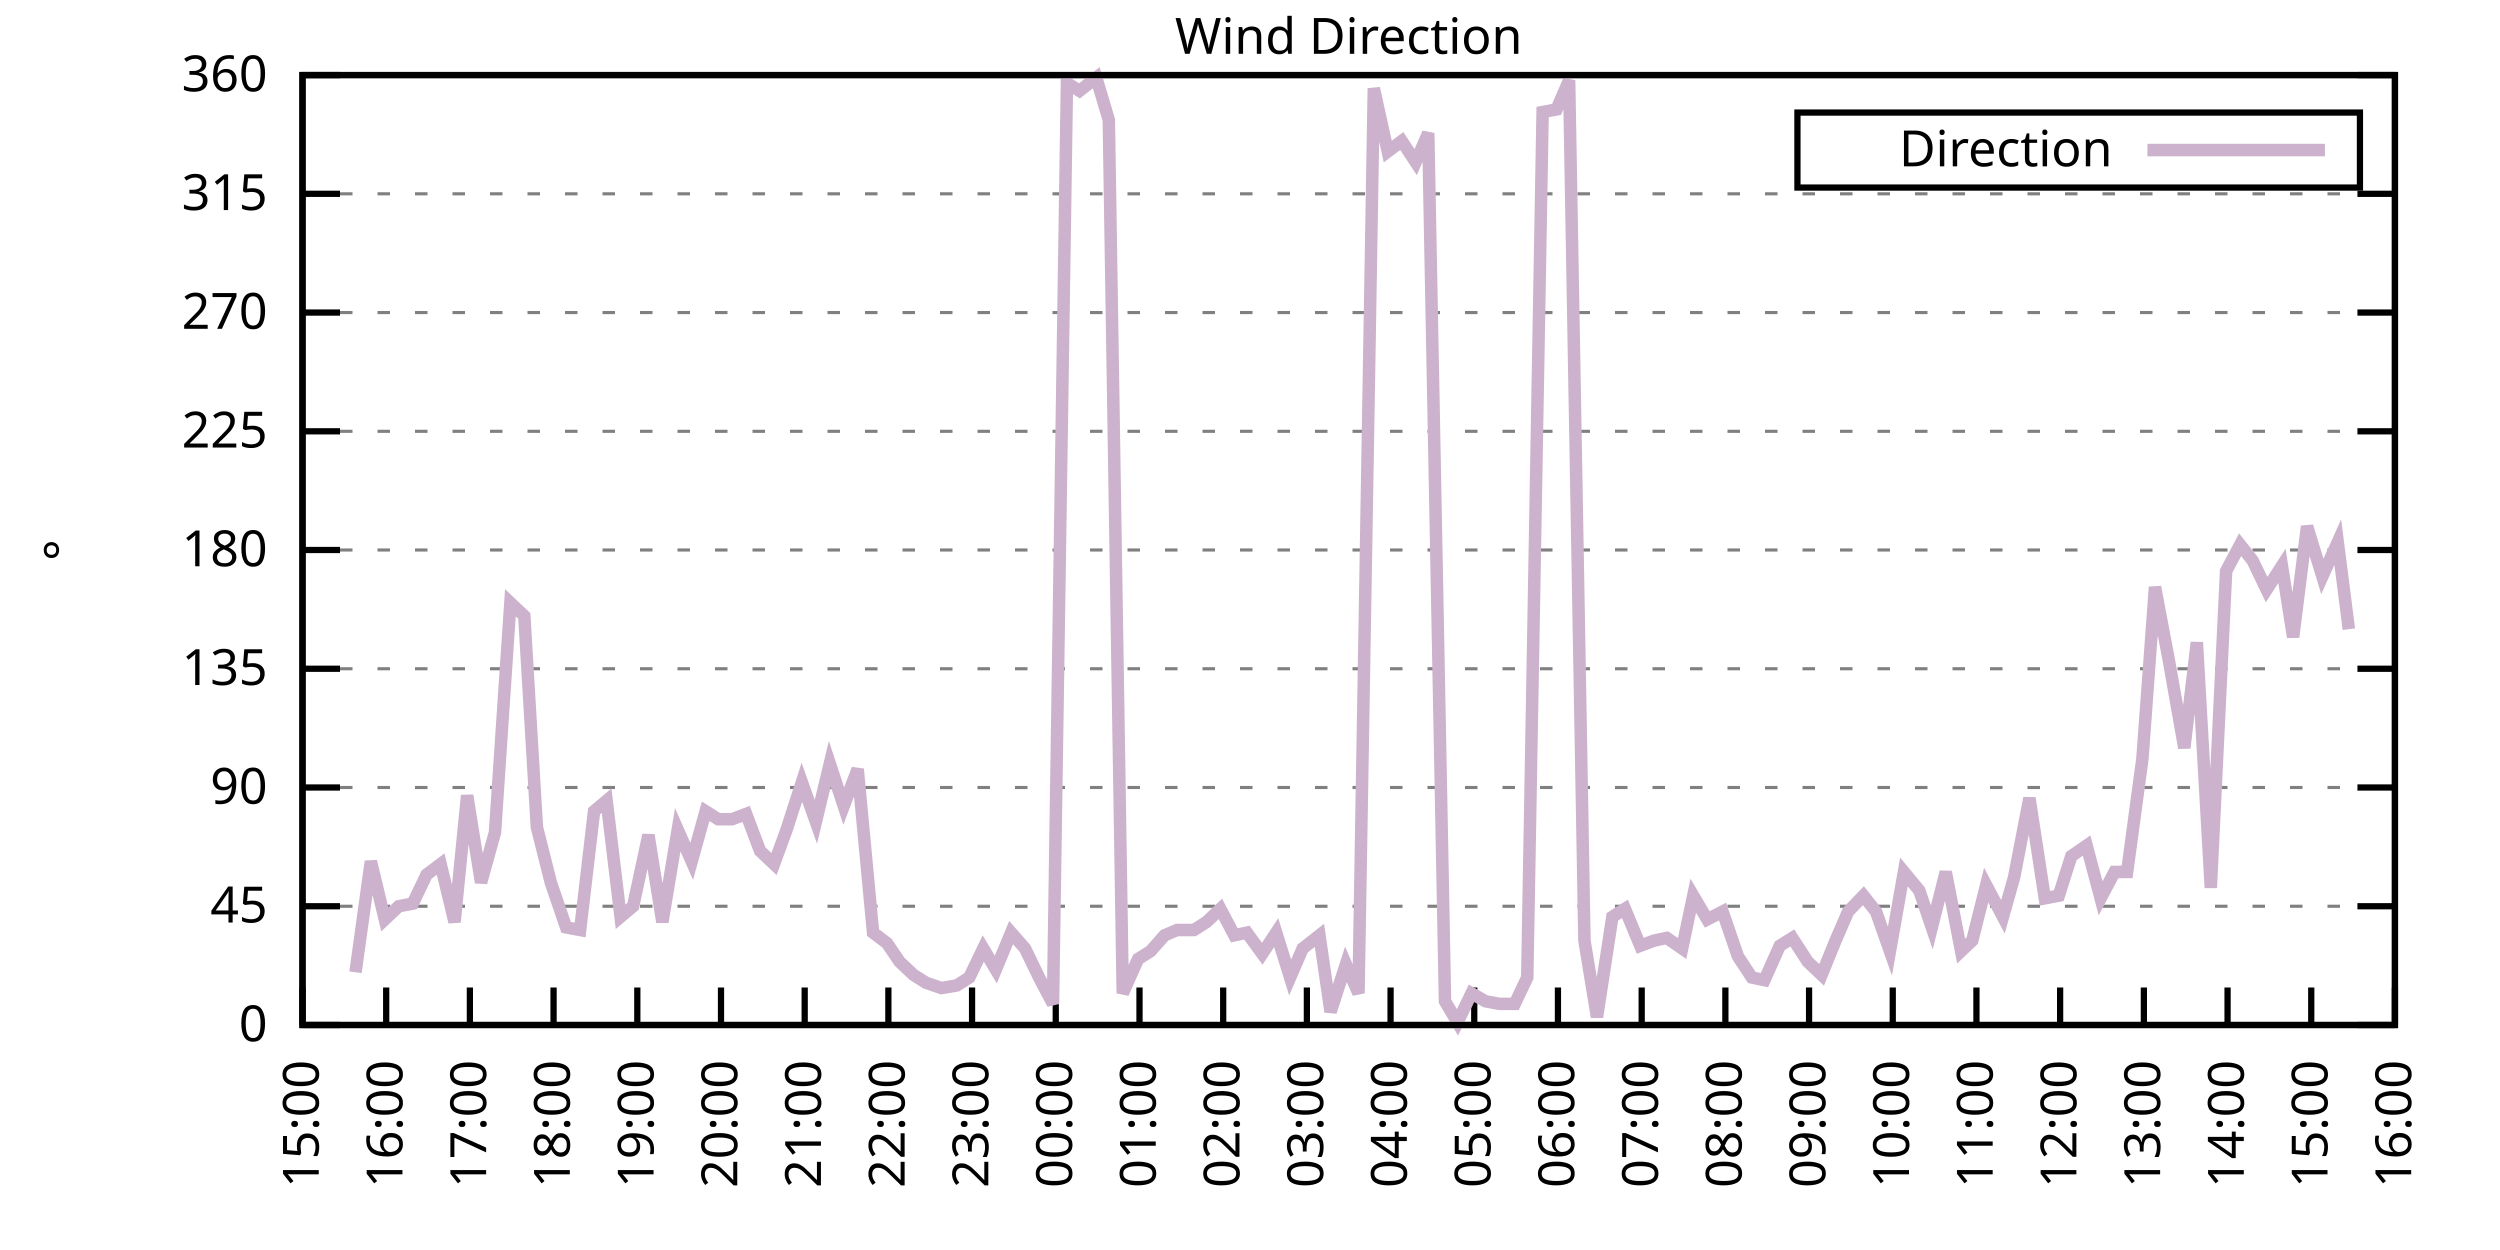
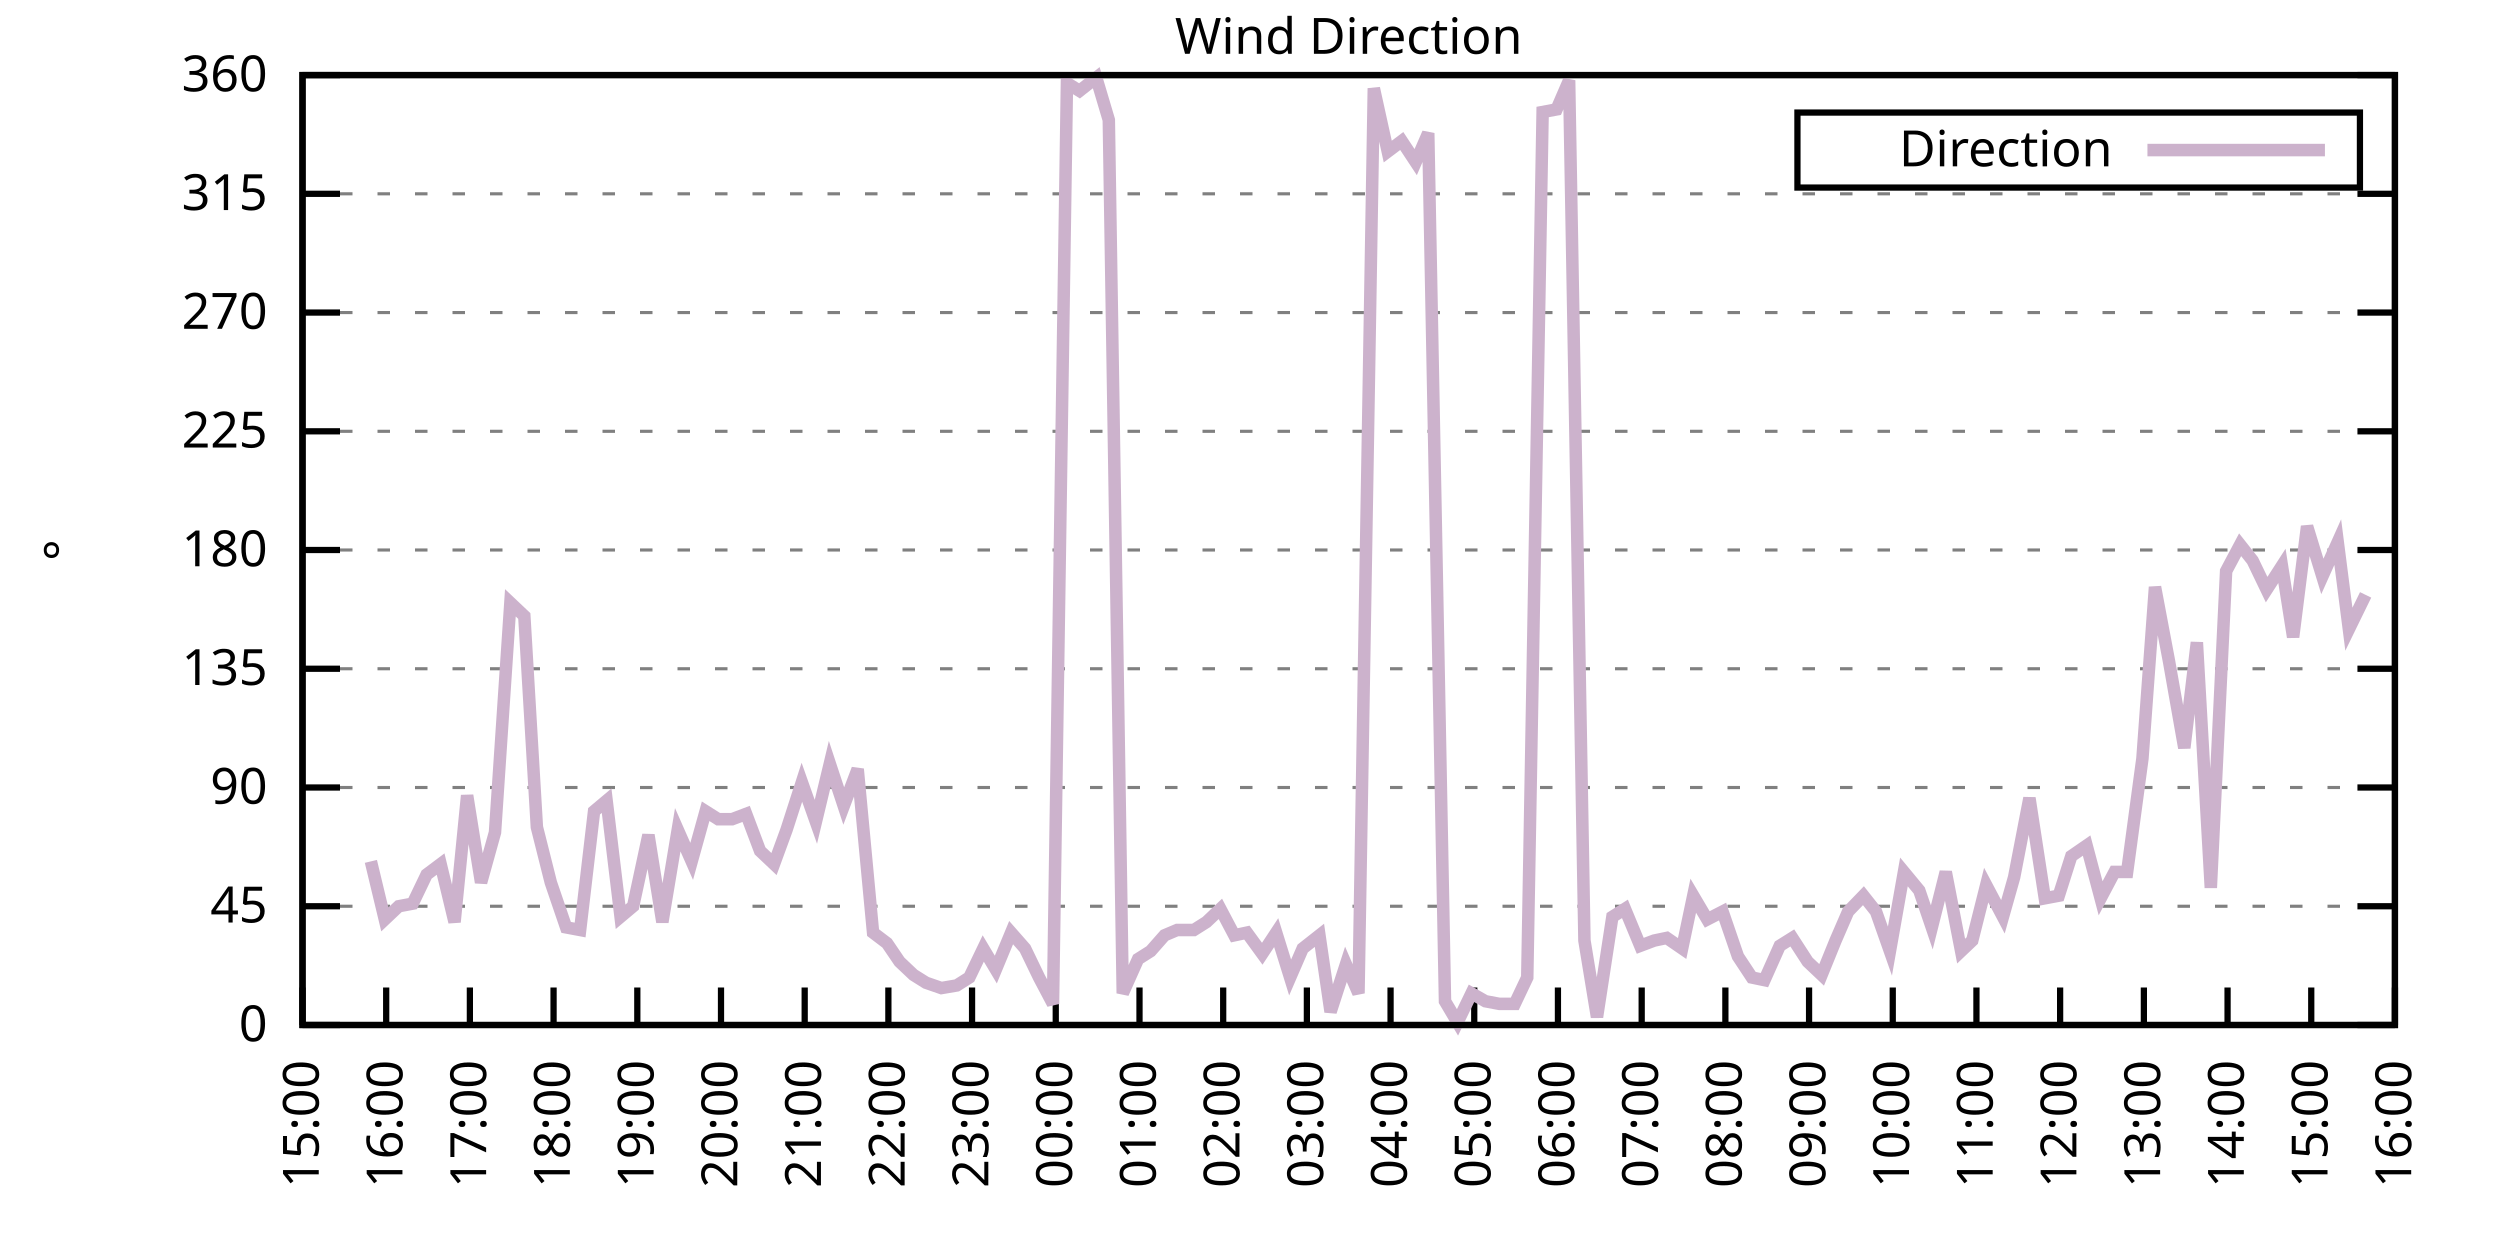
<svg xmlns="http://www.w3.org/2000/svg" xmlns:xlink="http://www.w3.org/1999/xlink" width="400" height="200" viewBox="0 0 400 200">
  <g id="gnuplot_canvas">
    <rect x="0" y="0" width="400" height="200" fill="none" />
    <defs>
      <circle id="gpDot" r="0.5" stroke-width="0.5" stroke="currentColor" />
      <path id="gpPt0" stroke-width="0.333" stroke="currentColor" d="M-1,0 h2 M0,-1 v2" />
      <path id="gpPt1" stroke-width="0.333" stroke="currentColor" d="M-1,-1 L1,1 M1,-1 L-1,1" />
      <path id="gpPt2" stroke-width="0.333" stroke="currentColor" d="M-1,0 L1,0 M0,-1 L0,1 M-1,-1 L1,1 M-1,1 L1,-1" />
      <rect id="gpPt3" stroke-width="0.333" stroke="currentColor" x="-1" y="-1" width="2" height="2" />
      <rect id="gpPt4" stroke-width="0.333" stroke="currentColor" fill="currentColor" x="-1" y="-1" width="2" height="2" />
      <circle id="gpPt5" stroke-width="0.333" stroke="currentColor" cx="0" cy="0" r="1" />
      <use xlink:href="#gpPt5" id="gpPt6" fill="currentColor" stroke="none" />
      <path id="gpPt7" stroke-width="0.333" stroke="currentColor" d="M0,-1.33 L-1.33,0.67 L1.33,0.67 z" />
      <use xlink:href="#gpPt7" id="gpPt8" fill="currentColor" stroke="none" />
      <use xlink:href="#gpPt7" id="gpPt9" stroke="currentColor" transform="rotate(180)" />
      <use xlink:href="#gpPt9" id="gpPt10" fill="currentColor" stroke="none" />
      <use xlink:href="#gpPt3" id="gpPt11" stroke="currentColor" transform="rotate(45)" />
      <use xlink:href="#gpPt11" id="gpPt12" fill="currentColor" stroke="none" />
      <path id="gpPt13" stroke-width="0.333" stroke="currentColor" d="M0,1.330 L1.265,0.411 L0.782,-1.067 L-0.782,-1.076 L-1.265,0.411 z" />
      <use xlink:href="#gpPt13" id="gpPt14" fill="currentColor" stroke="none" />
      <filter id="textbox" filterUnits="objectBoundingBox" x="0" y="0" height="1" width="1">
        <feFlood flood-color="white" flood-opacity="1" result="bgnd" />
        <feComposite in="SourceGraphic" in2="bgnd" operator="atop" />
      </filter>
      <filter id="greybox" filterUnits="objectBoundingBox" x="0" y="0" height="1" width="1">
        <feFlood flood-color="lightgrey" flood-opacity="1" result="grey" />
        <feComposite in="SourceGraphic" in2="grey" operator="atop" />
      </filter>
    </defs>
    <g fill="none" color="white" stroke="currentColor" stroke-width="1.00" stroke-linecap="butt" stroke-linejoin="miter">
</g>
    <g fill="none" color="black" stroke="currentColor" stroke-width="1.00" stroke-linecap="butt" stroke-linejoin="miter">
      <g stroke="none" shape-rendering="crispEdges">
        <polygon fill="rgb(255, 255, 255)" points="48.40,164.00 383.18,164.00 383.18,12.02 48.40,12.02 " />
      </g>
    </g>
    <g fill="none" color="black" stroke="currentColor" stroke-width="1.00" stroke-linecap="butt" stroke-linejoin="miter">
</g>
    <g fill="none" color="black" stroke="black" stroke-width="0.50" stroke-linecap="butt" stroke-linejoin="miter">
</g>
    <g fill="none" color="gray" stroke="currentColor" stroke-width="0.50" stroke-linecap="butt" stroke-linejoin="miter">
      <path stroke="gray" stroke-dasharray="2,4" class="gridline" d="M48.40,164.00 L383.19,164.00  " />
    </g>
    <g fill="none" color="gray" stroke="gray" stroke-width="1.00" stroke-linecap="butt" stroke-linejoin="miter">
</g>
    <g fill="none" color="black" stroke="currentColor" stroke-width="1.00" stroke-linecap="butt" stroke-linejoin="miter">
      <path stroke="black" d="M48.40,164.00 L54.40,164.00 M383.19,164.00 L377.19,164.00  " />
      <g transform="translate(42.80,166.60)" stroke="none" fill="black" font-family="Sans" font-size="8.00" text-anchor="end">
        <text>
          <tspan font-family="Sans"> 0</tspan>
        </text>
      </g>
    </g>
    <g fill="none" color="black" stroke="currentColor" stroke-width="1.00" stroke-linecap="butt" stroke-linejoin="miter">
</g>
    <g fill="none" color="black" stroke="black" stroke-width="0.50" stroke-linecap="butt" stroke-linejoin="miter">
</g>
    <g fill="none" color="gray" stroke="currentColor" stroke-width="0.50" stroke-linecap="butt" stroke-linejoin="miter">
      <path stroke="gray" stroke-dasharray="2,4" class="gridline" d="M48.40,145.00 L383.19,145.00  " />
    </g>
    <g fill="none" color="gray" stroke="gray" stroke-width="1.00" stroke-linecap="butt" stroke-linejoin="miter">
</g>
    <g fill="none" color="black" stroke="currentColor" stroke-width="1.00" stroke-linecap="butt" stroke-linejoin="miter">
      <path stroke="black" d="M48.40,145.00 L54.40,145.00 M383.19,145.00 L377.19,145.00  " />
      <g transform="translate(42.80,147.60)" stroke="none" fill="black" font-family="Sans" font-size="8.00" text-anchor="end">
        <text>
          <tspan font-family="Sans"> 45</tspan>
        </text>
      </g>
    </g>
    <g fill="none" color="black" stroke="currentColor" stroke-width="1.00" stroke-linecap="butt" stroke-linejoin="miter">
</g>
    <g fill="none" color="black" stroke="black" stroke-width="0.50" stroke-linecap="butt" stroke-linejoin="miter">
</g>
    <g fill="none" color="gray" stroke="currentColor" stroke-width="0.50" stroke-linecap="butt" stroke-linejoin="miter">
      <path stroke="gray" stroke-dasharray="2,4" class="gridline" d="M48.40,126.00 L383.19,126.00  " />
    </g>
    <g fill="none" color="gray" stroke="gray" stroke-width="1.00" stroke-linecap="butt" stroke-linejoin="miter">
</g>
    <g fill="none" color="black" stroke="currentColor" stroke-width="1.00" stroke-linecap="butt" stroke-linejoin="miter">
      <path stroke="black" d="M48.40,126.00 L54.40,126.00 M383.19,126.00 L377.19,126.00  " />
      <g transform="translate(42.80,128.60)" stroke="none" fill="black" font-family="Sans" font-size="8.00" text-anchor="end">
        <text>
          <tspan font-family="Sans"> 90</tspan>
        </text>
      </g>
    </g>
    <g fill="none" color="black" stroke="currentColor" stroke-width="1.00" stroke-linecap="butt" stroke-linejoin="miter">
</g>
    <g fill="none" color="black" stroke="black" stroke-width="0.50" stroke-linecap="butt" stroke-linejoin="miter">
</g>
    <g fill="none" color="gray" stroke="currentColor" stroke-width="0.50" stroke-linecap="butt" stroke-linejoin="miter">
      <path stroke="gray" stroke-dasharray="2,4" class="gridline" d="M48.40,107.00 L383.19,107.00  " />
    </g>
    <g fill="none" color="gray" stroke="gray" stroke-width="1.00" stroke-linecap="butt" stroke-linejoin="miter">
</g>
    <g fill="none" color="black" stroke="currentColor" stroke-width="1.00" stroke-linecap="butt" stroke-linejoin="miter">
      <path stroke="black" d="M48.40,107.00 L54.40,107.00 M383.19,107.00 L377.19,107.00  " />
      <g transform="translate(42.80,109.60)" stroke="none" fill="black" font-family="Sans" font-size="8.00" text-anchor="end">
        <text>
          <tspan font-family="Sans"> 135</tspan>
        </text>
      </g>
    </g>
    <g fill="none" color="black" stroke="currentColor" stroke-width="1.00" stroke-linecap="butt" stroke-linejoin="miter">
</g>
    <g fill="none" color="black" stroke="black" stroke-width="0.50" stroke-linecap="butt" stroke-linejoin="miter">
</g>
    <g fill="none" color="gray" stroke="currentColor" stroke-width="0.50" stroke-linecap="butt" stroke-linejoin="miter">
      <path stroke="gray" stroke-dasharray="2,4" class="gridline" d="M48.40,88.00 L383.19,88.00  " />
    </g>
    <g fill="none" color="gray" stroke="gray" stroke-width="1.00" stroke-linecap="butt" stroke-linejoin="miter">
</g>
    <g fill="none" color="black" stroke="currentColor" stroke-width="1.00" stroke-linecap="butt" stroke-linejoin="miter">
      <path stroke="black" d="M48.40,88.00 L54.40,88.00 M383.19,88.00 L377.19,88.00  " />
      <g transform="translate(42.80,90.60)" stroke="none" fill="black" font-family="Sans" font-size="8.00" text-anchor="end">
        <text>
          <tspan font-family="Sans"> 180</tspan>
        </text>
      </g>
    </g>
    <g fill="none" color="black" stroke="currentColor" stroke-width="1.00" stroke-linecap="butt" stroke-linejoin="miter">
</g>
    <g fill="none" color="black" stroke="black" stroke-width="0.50" stroke-linecap="butt" stroke-linejoin="miter">
</g>
    <g fill="none" color="gray" stroke="currentColor" stroke-width="0.50" stroke-linecap="butt" stroke-linejoin="miter">
      <path stroke="gray" stroke-dasharray="2,4" class="gridline" d="M48.40,69.01 L383.19,69.01  " />
    </g>
    <g fill="none" color="gray" stroke="gray" stroke-width="1.00" stroke-linecap="butt" stroke-linejoin="miter">
</g>
    <g fill="none" color="black" stroke="currentColor" stroke-width="1.00" stroke-linecap="butt" stroke-linejoin="miter">
      <path stroke="black" d="M48.40,69.01 L54.40,69.01 M383.19,69.01 L377.19,69.01  " />
      <g transform="translate(42.80,71.61)" stroke="none" fill="black" font-family="Sans" font-size="8.00" text-anchor="end">
        <text>
          <tspan font-family="Sans"> 225</tspan>
        </text>
      </g>
    </g>
    <g fill="none" color="black" stroke="currentColor" stroke-width="1.00" stroke-linecap="butt" stroke-linejoin="miter">
</g>
    <g fill="none" color="black" stroke="black" stroke-width="0.50" stroke-linecap="butt" stroke-linejoin="miter">
</g>
    <g fill="none" color="gray" stroke="currentColor" stroke-width="0.50" stroke-linecap="butt" stroke-linejoin="miter">
      <path stroke="gray" stroke-dasharray="2,4" class="gridline" d="M48.40,50.01 L383.19,50.01  " />
    </g>
    <g fill="none" color="gray" stroke="gray" stroke-width="1.00" stroke-linecap="butt" stroke-linejoin="miter">
</g>
    <g fill="none" color="black" stroke="currentColor" stroke-width="1.00" stroke-linecap="butt" stroke-linejoin="miter">
      <path stroke="black" d="M48.40,50.01 L54.40,50.01 M383.19,50.01 L377.19,50.01  " />
      <g transform="translate(42.80,52.61)" stroke="none" fill="black" font-family="Sans" font-size="8.00" text-anchor="end">
        <text>
          <tspan font-family="Sans"> 270</tspan>
        </text>
      </g>
    </g>
    <g fill="none" color="black" stroke="currentColor" stroke-width="1.00" stroke-linecap="butt" stroke-linejoin="miter">
</g>
    <g fill="none" color="black" stroke="black" stroke-width="0.50" stroke-linecap="butt" stroke-linejoin="miter">
</g>
    <g fill="none" color="gray" stroke="currentColor" stroke-width="0.50" stroke-linecap="butt" stroke-linejoin="miter">
      <path stroke="gray" stroke-dasharray="2,4" class="gridline" d="M48.40,31.01 L383.19,31.01  " />
    </g>
    <g fill="none" color="gray" stroke="gray" stroke-width="1.00" stroke-linecap="butt" stroke-linejoin="miter">
</g>
    <g fill="none" color="black" stroke="currentColor" stroke-width="1.00" stroke-linecap="butt" stroke-linejoin="miter">
      <path stroke="black" d="M48.40,31.01 L54.40,31.01 M383.19,31.01 L377.19,31.01  " />
      <g transform="translate(42.80,33.61)" stroke="none" fill="black" font-family="Sans" font-size="8.00" text-anchor="end">
        <text>
          <tspan font-family="Sans"> 315</tspan>
        </text>
      </g>
    </g>
    <g fill="none" color="black" stroke="currentColor" stroke-width="1.00" stroke-linecap="butt" stroke-linejoin="miter">
</g>
    <g fill="none" color="black" stroke="black" stroke-width="0.50" stroke-linecap="butt" stroke-linejoin="miter">
</g>
    <g fill="none" color="gray" stroke="currentColor" stroke-width="0.50" stroke-linecap="butt" stroke-linejoin="miter">
      <path stroke="gray" stroke-dasharray="2,4" class="gridline" d="M48.40,12.01 L383.19,12.01  " />
    </g>
    <g fill="none" color="gray" stroke="gray" stroke-width="1.00" stroke-linecap="butt" stroke-linejoin="miter">
</g>
    <g fill="none" color="black" stroke="currentColor" stroke-width="1.00" stroke-linecap="butt" stroke-linejoin="miter">
      <path stroke="black" d="M48.40,12.01 L54.40,12.01 M383.19,12.01 L377.19,12.01  " />
      <g transform="translate(42.80,14.61)" stroke="none" fill="black" font-family="Sans" font-size="8.00" text-anchor="end">
        <text>
          <tspan font-family="Sans"> 360</tspan>
        </text>
      </g>
    </g>
    <g fill="none" color="black" stroke="currentColor" stroke-width="1.00" stroke-linecap="butt" stroke-linejoin="miter">
      <path stroke="black" d="M48.40,164.00 L48.40,158.00  " />
      <g transform="translate(51.00,169.60) rotate(270.00)" stroke="none" fill="black" font-family="Sans" font-size="8.00" text-anchor="end">
        <text>
          <tspan font-family="Sans">15:00</tspan>
        </text>
      </g>
    </g>
    <g fill="none" color="black" stroke="currentColor" stroke-width="1.00" stroke-linecap="butt" stroke-linejoin="miter">
      <path stroke="black" d="M61.79,164.00 L61.79,158.00  " />
      <g transform="translate(64.39,169.60) rotate(270.00)" stroke="none" fill="black" font-family="Sans" font-size="8.00" text-anchor="end">
        <text>
          <tspan font-family="Sans">16:00</tspan>
        </text>
      </g>
    </g>
    <g fill="none" color="black" stroke="currentColor" stroke-width="1.00" stroke-linecap="butt" stroke-linejoin="miter">
      <path stroke="black" d="M75.18,164.00 L75.18,158.00  " />
      <g transform="translate(77.78,169.60) rotate(270.00)" stroke="none" fill="black" font-family="Sans" font-size="8.00" text-anchor="end">
        <text>
          <tspan font-family="Sans">17:00</tspan>
        </text>
      </g>
    </g>
    <g fill="none" color="black" stroke="currentColor" stroke-width="1.00" stroke-linecap="butt" stroke-linejoin="miter">
      <path stroke="black" d="M88.57,164.00 L88.57,158.00  " />
      <g transform="translate(91.17,169.60) rotate(270.00)" stroke="none" fill="black" font-family="Sans" font-size="8.00" text-anchor="end">
        <text>
          <tspan font-family="Sans">18:00</tspan>
        </text>
      </g>
    </g>
    <g fill="none" color="black" stroke="currentColor" stroke-width="1.00" stroke-linecap="butt" stroke-linejoin="miter">
      <path stroke="black" d="M101.97,164.00 L101.97,158.00  " />
      <g transform="translate(104.57,169.60) rotate(270.00)" stroke="none" fill="black" font-family="Sans" font-size="8.00" text-anchor="end">
        <text>
          <tspan font-family="Sans">19:00</tspan>
        </text>
      </g>
    </g>
    <g fill="none" color="black" stroke="currentColor" stroke-width="1.00" stroke-linecap="butt" stroke-linejoin="miter">
      <path stroke="black" d="M115.36,164.00 L115.36,158.00  " />
      <g transform="translate(117.96,169.60) rotate(270.00)" stroke="none" fill="black" font-family="Sans" font-size="8.00" text-anchor="end">
        <text>
          <tspan font-family="Sans">20:00</tspan>
        </text>
      </g>
    </g>
    <g fill="none" color="black" stroke="currentColor" stroke-width="1.00" stroke-linecap="butt" stroke-linejoin="miter">
      <path stroke="black" d="M128.75,164.00 L128.75,158.00  " />
      <g transform="translate(131.35,169.60) rotate(270.00)" stroke="none" fill="black" font-family="Sans" font-size="8.00" text-anchor="end">
        <text>
          <tspan font-family="Sans">21:00</tspan>
        </text>
      </g>
    </g>
    <g fill="none" color="black" stroke="currentColor" stroke-width="1.00" stroke-linecap="butt" stroke-linejoin="miter">
      <path stroke="black" d="M142.14,164.00 L142.14,158.00  " />
      <g transform="translate(144.74,169.60) rotate(270.00)" stroke="none" fill="black" font-family="Sans" font-size="8.00" text-anchor="end">
        <text>
          <tspan font-family="Sans">22:00</tspan>
        </text>
      </g>
    </g>
    <g fill="none" color="black" stroke="currentColor" stroke-width="1.00" stroke-linecap="butt" stroke-linejoin="miter">
      <path stroke="black" d="M155.53,164.00 L155.53,158.00  " />
      <g transform="translate(158.13,169.60) rotate(270.00)" stroke="none" fill="black" font-family="Sans" font-size="8.00" text-anchor="end">
        <text>
          <tspan font-family="Sans">23:00</tspan>
        </text>
      </g>
    </g>
    <g fill="none" color="black" stroke="currentColor" stroke-width="1.00" stroke-linecap="butt" stroke-linejoin="miter">
      <path stroke="black" d="M168.92,164.00 L168.92,158.00  " />
      <g transform="translate(171.52,169.60) rotate(270.00)" stroke="none" fill="black" font-family="Sans" font-size="8.00" text-anchor="end">
        <text>
          <tspan font-family="Sans">00:00</tspan>
        </text>
      </g>
    </g>
    <g fill="none" color="black" stroke="currentColor" stroke-width="1.00" stroke-linecap="butt" stroke-linejoin="miter">
      <path stroke="black" d="M182.32,164.00 L182.32,158.00  " />
      <g transform="translate(184.92,169.60) rotate(270.00)" stroke="none" fill="black" font-family="Sans" font-size="8.00" text-anchor="end">
        <text>
          <tspan font-family="Sans">01:00</tspan>
        </text>
      </g>
    </g>
    <g fill="none" color="black" stroke="currentColor" stroke-width="1.00" stroke-linecap="butt" stroke-linejoin="miter">
      <path stroke="black" d="M195.71,164.00 L195.71,158.00  " />
      <g transform="translate(198.31,169.60) rotate(270.00)" stroke="none" fill="black" font-family="Sans" font-size="8.00" text-anchor="end">
        <text>
          <tspan font-family="Sans">02:00</tspan>
        </text>
      </g>
    </g>
    <g fill="none" color="black" stroke="currentColor" stroke-width="1.00" stroke-linecap="butt" stroke-linejoin="miter">
      <path stroke="black" d="M209.10,164.00 L209.10,158.00  " />
      <g transform="translate(211.70,169.60) rotate(270.00)" stroke="none" fill="black" font-family="Sans" font-size="8.00" text-anchor="end">
        <text>
          <tspan font-family="Sans">03:00</tspan>
        </text>
      </g>
    </g>
    <g fill="none" color="black" stroke="currentColor" stroke-width="1.00" stroke-linecap="butt" stroke-linejoin="miter">
      <path stroke="black" d="M222.49,164.00 L222.49,158.00  " />
      <g transform="translate(225.09,169.60) rotate(270.00)" stroke="none" fill="black" font-family="Sans" font-size="8.00" text-anchor="end">
        <text>
          <tspan font-family="Sans">04:00</tspan>
        </text>
      </g>
    </g>
    <g fill="none" color="black" stroke="currentColor" stroke-width="1.00" stroke-linecap="butt" stroke-linejoin="miter">
      <path stroke="black" d="M235.88,164.00 L235.88,158.00  " />
      <g transform="translate(238.48,169.60) rotate(270.00)" stroke="none" fill="black" font-family="Sans" font-size="8.00" text-anchor="end">
        <text>
          <tspan font-family="Sans">05:00</tspan>
        </text>
      </g>
    </g>
    <g fill="none" color="black" stroke="currentColor" stroke-width="1.00" stroke-linecap="butt" stroke-linejoin="miter">
      <path stroke="black" d="M249.27,164.00 L249.27,158.00  " />
      <g transform="translate(251.87,169.60) rotate(270.00)" stroke="none" fill="black" font-family="Sans" font-size="8.00" text-anchor="end">
        <text>
          <tspan font-family="Sans">06:00</tspan>
        </text>
      </g>
    </g>
    <g fill="none" color="black" stroke="currentColor" stroke-width="1.00" stroke-linecap="butt" stroke-linejoin="miter">
      <path stroke="black" d="M262.67,164.00 L262.67,158.00  " />
      <g transform="translate(265.27,169.60) rotate(270.00)" stroke="none" fill="black" font-family="Sans" font-size="8.00" text-anchor="end">
        <text>
          <tspan font-family="Sans">07:00</tspan>
        </text>
      </g>
    </g>
    <g fill="none" color="black" stroke="currentColor" stroke-width="1.00" stroke-linecap="butt" stroke-linejoin="miter">
      <path stroke="black" d="M276.06,164.00 L276.06,158.00  " />
      <g transform="translate(278.66,169.60) rotate(270.00)" stroke="none" fill="black" font-family="Sans" font-size="8.00" text-anchor="end">
        <text>
          <tspan font-family="Sans">08:00</tspan>
        </text>
      </g>
    </g>
    <g fill="none" color="black" stroke="currentColor" stroke-width="1.00" stroke-linecap="butt" stroke-linejoin="miter">
      <path stroke="black" d="M289.45,164.00 L289.45,158.00  " />
      <g transform="translate(292.05,169.60) rotate(270.00)" stroke="none" fill="black" font-family="Sans" font-size="8.00" text-anchor="end">
        <text>
          <tspan font-family="Sans">09:00</tspan>
        </text>
      </g>
    </g>
    <g fill="none" color="black" stroke="currentColor" stroke-width="1.00" stroke-linecap="butt" stroke-linejoin="miter">
      <path stroke="black" d="M302.84,164.00 L302.84,158.00  " />
      <g transform="translate(305.44,169.60) rotate(270.00)" stroke="none" fill="black" font-family="Sans" font-size="8.00" text-anchor="end">
        <text>
          <tspan font-family="Sans">10:00</tspan>
        </text>
      </g>
    </g>
    <g fill="none" color="black" stroke="currentColor" stroke-width="1.00" stroke-linecap="butt" stroke-linejoin="miter">
      <path stroke="black" d="M316.23,164.00 L316.23,158.00  " />
      <g transform="translate(318.83,169.60) rotate(270.00)" stroke="none" fill="black" font-family="Sans" font-size="8.00" text-anchor="end">
        <text>
          <tspan font-family="Sans">11:00</tspan>
        </text>
      </g>
    </g>
    <g fill="none" color="black" stroke="currentColor" stroke-width="1.00" stroke-linecap="butt" stroke-linejoin="miter">
      <path stroke="black" d="M329.62,164.00 L329.62,158.00  " />
      <g transform="translate(332.22,169.60) rotate(270.00)" stroke="none" fill="black" font-family="Sans" font-size="8.00" text-anchor="end">
        <text>
          <tspan font-family="Sans">12:00</tspan>
        </text>
      </g>
    </g>
    <g fill="none" color="black" stroke="currentColor" stroke-width="1.00" stroke-linecap="butt" stroke-linejoin="miter">
      <path stroke="black" d="M343.02,164.00 L343.02,158.00  " />
      <g transform="translate(345.62,169.60) rotate(270.00)" stroke="none" fill="black" font-family="Sans" font-size="8.00" text-anchor="end">
        <text>
          <tspan font-family="Sans">13:00</tspan>
        </text>
      </g>
    </g>
    <g fill="none" color="black" stroke="currentColor" stroke-width="1.00" stroke-linecap="butt" stroke-linejoin="miter">
      <path stroke="black" d="M356.41,164.00 L356.41,158.00  " />
      <g transform="translate(359.01,169.60) rotate(270.00)" stroke="none" fill="black" font-family="Sans" font-size="8.00" text-anchor="end">
        <text>
          <tspan font-family="Sans">14:00</tspan>
        </text>
      </g>
    </g>
    <g fill="none" color="black" stroke="currentColor" stroke-width="1.00" stroke-linecap="butt" stroke-linejoin="miter">
      <path stroke="black" d="M369.80,164.00 L369.80,158.00  " />
      <g transform="translate(372.40,169.60) rotate(270.00)" stroke="none" fill="black" font-family="Sans" font-size="8.00" text-anchor="end">
        <text>
          <tspan font-family="Sans">15:00</tspan>
        </text>
      </g>
    </g>
    <g fill="none" color="black" stroke="currentColor" stroke-width="1.00" stroke-linecap="butt" stroke-linejoin="miter">
      <path stroke="black" d="M383.19,164.00 L383.19,158.00  " />
      <g transform="translate(385.79,169.60) rotate(270.00)" stroke="none" fill="black" font-family="Sans" font-size="8.00" text-anchor="end">
        <text>
          <tspan font-family="Sans">16:00</tspan>
        </text>
      </g>
    </g>
    <g fill="none" color="black" stroke="currentColor" stroke-width="1.00" stroke-linecap="butt" stroke-linejoin="miter">
</g>
    <g fill="none" color="black" stroke="currentColor" stroke-width="1.00" stroke-linecap="butt" stroke-linejoin="miter">
      <path stroke="black" d="M48.40,12.01 L48.40,164.00 L383.19,164.00 L383.19,12.01 L48.40,12.01 Z  " />
    </g>
    <g fill="none" color="black" stroke="currentColor" stroke-width="1.00" stroke-linecap="butt" stroke-linejoin="miter">
</g>
    <g fill="none" color="black" stroke="currentColor" stroke-width="1.00" stroke-linecap="butt" stroke-linejoin="miter">
      <path stroke="black" d="M287.59,30.01 L287.59,18.01 L377.59,18.01 L377.59,30.01 L287.59,30.01 Z  " />
    </g>
    <g id="Wind_direction_plot_1">
      <g fill="none" color="white" stroke="black" stroke-width="2.00" stroke-linecap="butt" stroke-linejoin="miter">
</g>
      <g fill="none" color="black" stroke="currentColor" stroke-width="2.00" stroke-linecap="butt" stroke-linejoin="miter">
        <g transform="translate(337.99,26.61)" stroke="none" fill="black" font-family="Sans" font-size="8.00" text-anchor="end">
          <text>
            <tspan font-family="Sans">Direction</tspan>
          </text>
        </g>
      </g>
      <g fill="none" color="black" stroke="currentColor" stroke-width="2.00" stroke-linecap="butt" stroke-linejoin="miter">
-         <path stroke="rgb(204, 178, 204)" d="M343.59,24.01 L371.99,24.01 M56.88,155.56 L59.34,137.82 L61.57,147.11 L63.80,145.00 L66.03,144.58 L68.26,139.93   L70.50,138.25 L72.73,147.53 L74.74,127.27 L76.97,141.20 L79.20,133.18 L81.66,96.45 L83.89,98.56 L85.90,132.34   L88.13,141.20 L90.58,148.38 L92.82,148.80 L95.05,129.80 L97.06,128.11 L99.29,146.69 L101.30,145.00 L103.75,133.60   L105.98,147.53 L108.44,132.76 L110.67,137.82 L112.90,129.80 L114.91,131.07 L117.14,131.07 L119.38,130.22 L121.61,136.14   L123.84,138.25 L125.85,132.76 L128.30,125.16 L130.54,131.49 L132.77,122.20 L135.00,128.96 L137.23,123.05 L139.69,149.22   L141.92,150.91 L143.93,153.87 L146.16,155.98 L148.17,157.24 L150.62,158.09 L153.08,157.67 L155.09,156.40 L157.32,151.76   L159.33,155.13 L161.78,149.22 L164.01,151.76 L166.25,156.40 L168.48,160.62 L170.71,13.28 L172.72,14.54 L175.40,12.43   L177.41,19.19 L179.64,158.93 L182.09,153.45 L184.10,152.18 L186.33,149.65 L188.34,148.80 L191.02,148.80 L193.03,147.53   L195.26,145.42 L197.49,149.65 L199.50,149.22 L201.96,152.60 L204.19,149.22 L206.42,156.40 L208.43,151.76 L211.11,149.65   L212.89,161.89 L215.35,154.29 L217.36,158.93 L219.81,14.12 L222.04,24.25 L224.28,22.56 L226.51,25.94 L228.52,21.30   L231.20,160.20 L233.20,163.58 L235.44,158.93 L237.67,160.20 L239.90,160.62 L242.36,160.62 L244.36,156.40 L246.82,17.92   L249.05,17.50 L251.06,12.85 L253.51,150.49 L255.52,162.73 L257.98,146.69 L259.99,145.42 L262.44,151.33 L264.67,150.49   L266.68,150.07 L269.14,151.76 L270.92,143.31 L273.16,147.11 L275.61,145.85 L278.07,153.02 L280.30,156.40 L282.31,156.82   L284.76,151.33 L286.77,150.07 L289.23,153.87 L291.46,155.98 L293.69,150.49 L295.70,145.85 L298.15,143.31 L300.16,145.85   L302.39,152.18 L304.63,139.51 L307.08,142.47 L309.09,148.38 L311.32,139.51 L313.78,152.18 L315.56,150.49 L317.79,141.62   L320.47,146.69 L322.26,140.36 L324.71,127.69 L327.17,143.73 L329.40,143.31 L331.41,136.98 L333.86,135.29 L336.10,143.73   L338.33,139.51 L340.34,139.51 L342.79,121.36 L344.80,93.92 L347.03,105.74 L349.49,119.67 L351.50,102.78 L353.73,142.05   L356.18,91.38 L358.42,87.16 L360.42,89.69 L362.66,94.34 L365.11,90.54 L366.90,101.94 L369.13,84.21 L371.58,92.23   L374.04,86.74 L375.82,100.67  " />
+         <path stroke="rgb(204, 178, 204)" d="M343.59,24.01 L371.99,24.01 M59.34,137.82 L61.57,147.11 L63.80,145.00 L66.03,144.58 L68.26,139.93 L70.50,138.25   L72.73,147.53 L74.74,127.27 L76.97,141.20 L79.20,133.18 L81.66,96.45 L83.89,98.56 L85.90,132.34 L88.13,141.20   L90.58,148.38 L92.82,148.80 L95.05,129.80 L97.06,128.11 L99.29,146.69 L101.30,145.00 L103.75,133.60 L105.98,147.53   L108.44,132.76 L110.67,137.82 L112.90,129.80 L114.91,131.07 L117.14,131.07 L119.38,130.22 L121.61,136.14 L123.84,138.25   L125.85,132.76 L128.30,125.16 L130.54,131.49 L132.77,122.20 L135.00,128.96 L137.23,123.05 L139.69,149.22 L141.92,150.91   L143.93,153.87 L146.16,155.98 L148.17,157.24 L150.62,158.09 L153.08,157.67 L155.09,156.40 L157.32,151.76 L159.33,155.13   L161.78,149.22 L164.01,151.76 L166.25,156.40 L168.48,160.62 L170.71,13.28 L172.72,14.54 L175.40,12.43 L177.41,19.19   L179.64,158.93 L182.09,153.45 L184.10,152.18 L186.33,149.65 L188.34,148.80 L191.02,148.80 L193.03,147.53 L195.26,145.42   L197.49,149.65 L199.50,149.22 L201.96,152.60 L204.19,149.22 L206.42,156.40 L208.43,151.76 L211.11,149.65 L212.89,161.89   L215.35,154.29 L217.36,158.93 L219.81,14.12 L222.04,24.25 L224.28,22.56 L226.51,25.94 L228.52,21.30 L231.20,160.20   L233.20,163.58 L235.44,158.93 L237.67,160.20 L239.90,160.62 L242.36,160.62 L244.36,156.40 L246.82,17.92 L249.05,17.50   L251.06,12.85 L253.51,150.49 L255.52,162.73 L257.98,146.69 L259.99,145.42 L262.44,151.33 L264.67,150.49 L266.68,150.07   L269.14,151.76 L270.92,143.31 L273.16,147.11 L275.61,145.85 L278.07,153.02 L280.30,156.40 L282.31,156.82 L284.76,151.33   L286.77,150.07 L289.23,153.87 L291.46,155.98 L293.69,150.49 L295.70,145.85 L298.15,143.31 L300.16,145.85 L302.39,152.18   L304.63,139.51 L307.08,142.47 L309.09,148.38 L311.32,139.51 L313.78,152.18 L315.56,150.49 L317.79,141.62 L320.47,146.69   L322.26,140.36 L324.71,127.69 L327.17,143.73 L329.40,143.31 L331.41,136.98 L333.86,135.29 L336.10,143.73 L338.33,139.51   L340.34,139.51 L342.79,121.36 L344.80,93.92 L347.03,105.74 L349.49,119.67 L351.50,102.78 L353.73,142.05 L356.18,91.38   L358.42,87.16 L360.42,89.69 L362.66,94.34 L365.11,90.54 L366.90,101.94 L369.13,84.21 L371.58,92.23 L374.04,86.74   L375.82,100.67 L378.50,95.18  " />
      </g>
    </g>
    <g fill="none" color="black" stroke="currentColor" stroke-width="2.00" stroke-linecap="butt" stroke-linejoin="miter">
</g>
    <g fill="none" color="black" stroke="black" stroke-width="1.00" stroke-linecap="butt" stroke-linejoin="miter">
</g>
    <g fill="none" color="black" stroke="currentColor" stroke-width="1.00" stroke-linecap="butt" stroke-linejoin="miter">
      <path stroke="black" d="M48.40,12.01 L48.40,164.00 L383.19,164.00 L383.19,12.01 L48.40,12.01 Z  " />
      <g transform="translate(12.80,88.01) rotate(270.00)" stroke="none" fill="black" font-family="Sans" font-size="8.00" text-anchor="middle">
        <text>
          <tspan font-family="Sans">°</tspan>
        </text>
      </g>
    </g>
    <g fill="none" color="black" stroke="currentColor" stroke-width="1.00" stroke-linecap="butt" stroke-linejoin="miter">
</g>
    <g fill="none" color="black" stroke="currentColor" stroke-width="1.00" stroke-linecap="butt" stroke-linejoin="miter">
      <g transform="translate(215.79,8.61)" stroke="none" fill="black" font-family="Sans" font-size="8.00" text-anchor="middle">
        <text>
          <tspan font-family="Sans">Wind Direction</tspan>
        </text>
      </g>
    </g>
    <g fill="none" color="black" stroke="currentColor" stroke-width="1.00" stroke-linecap="butt" stroke-linejoin="miter">
</g>
  </g>
</svg>
